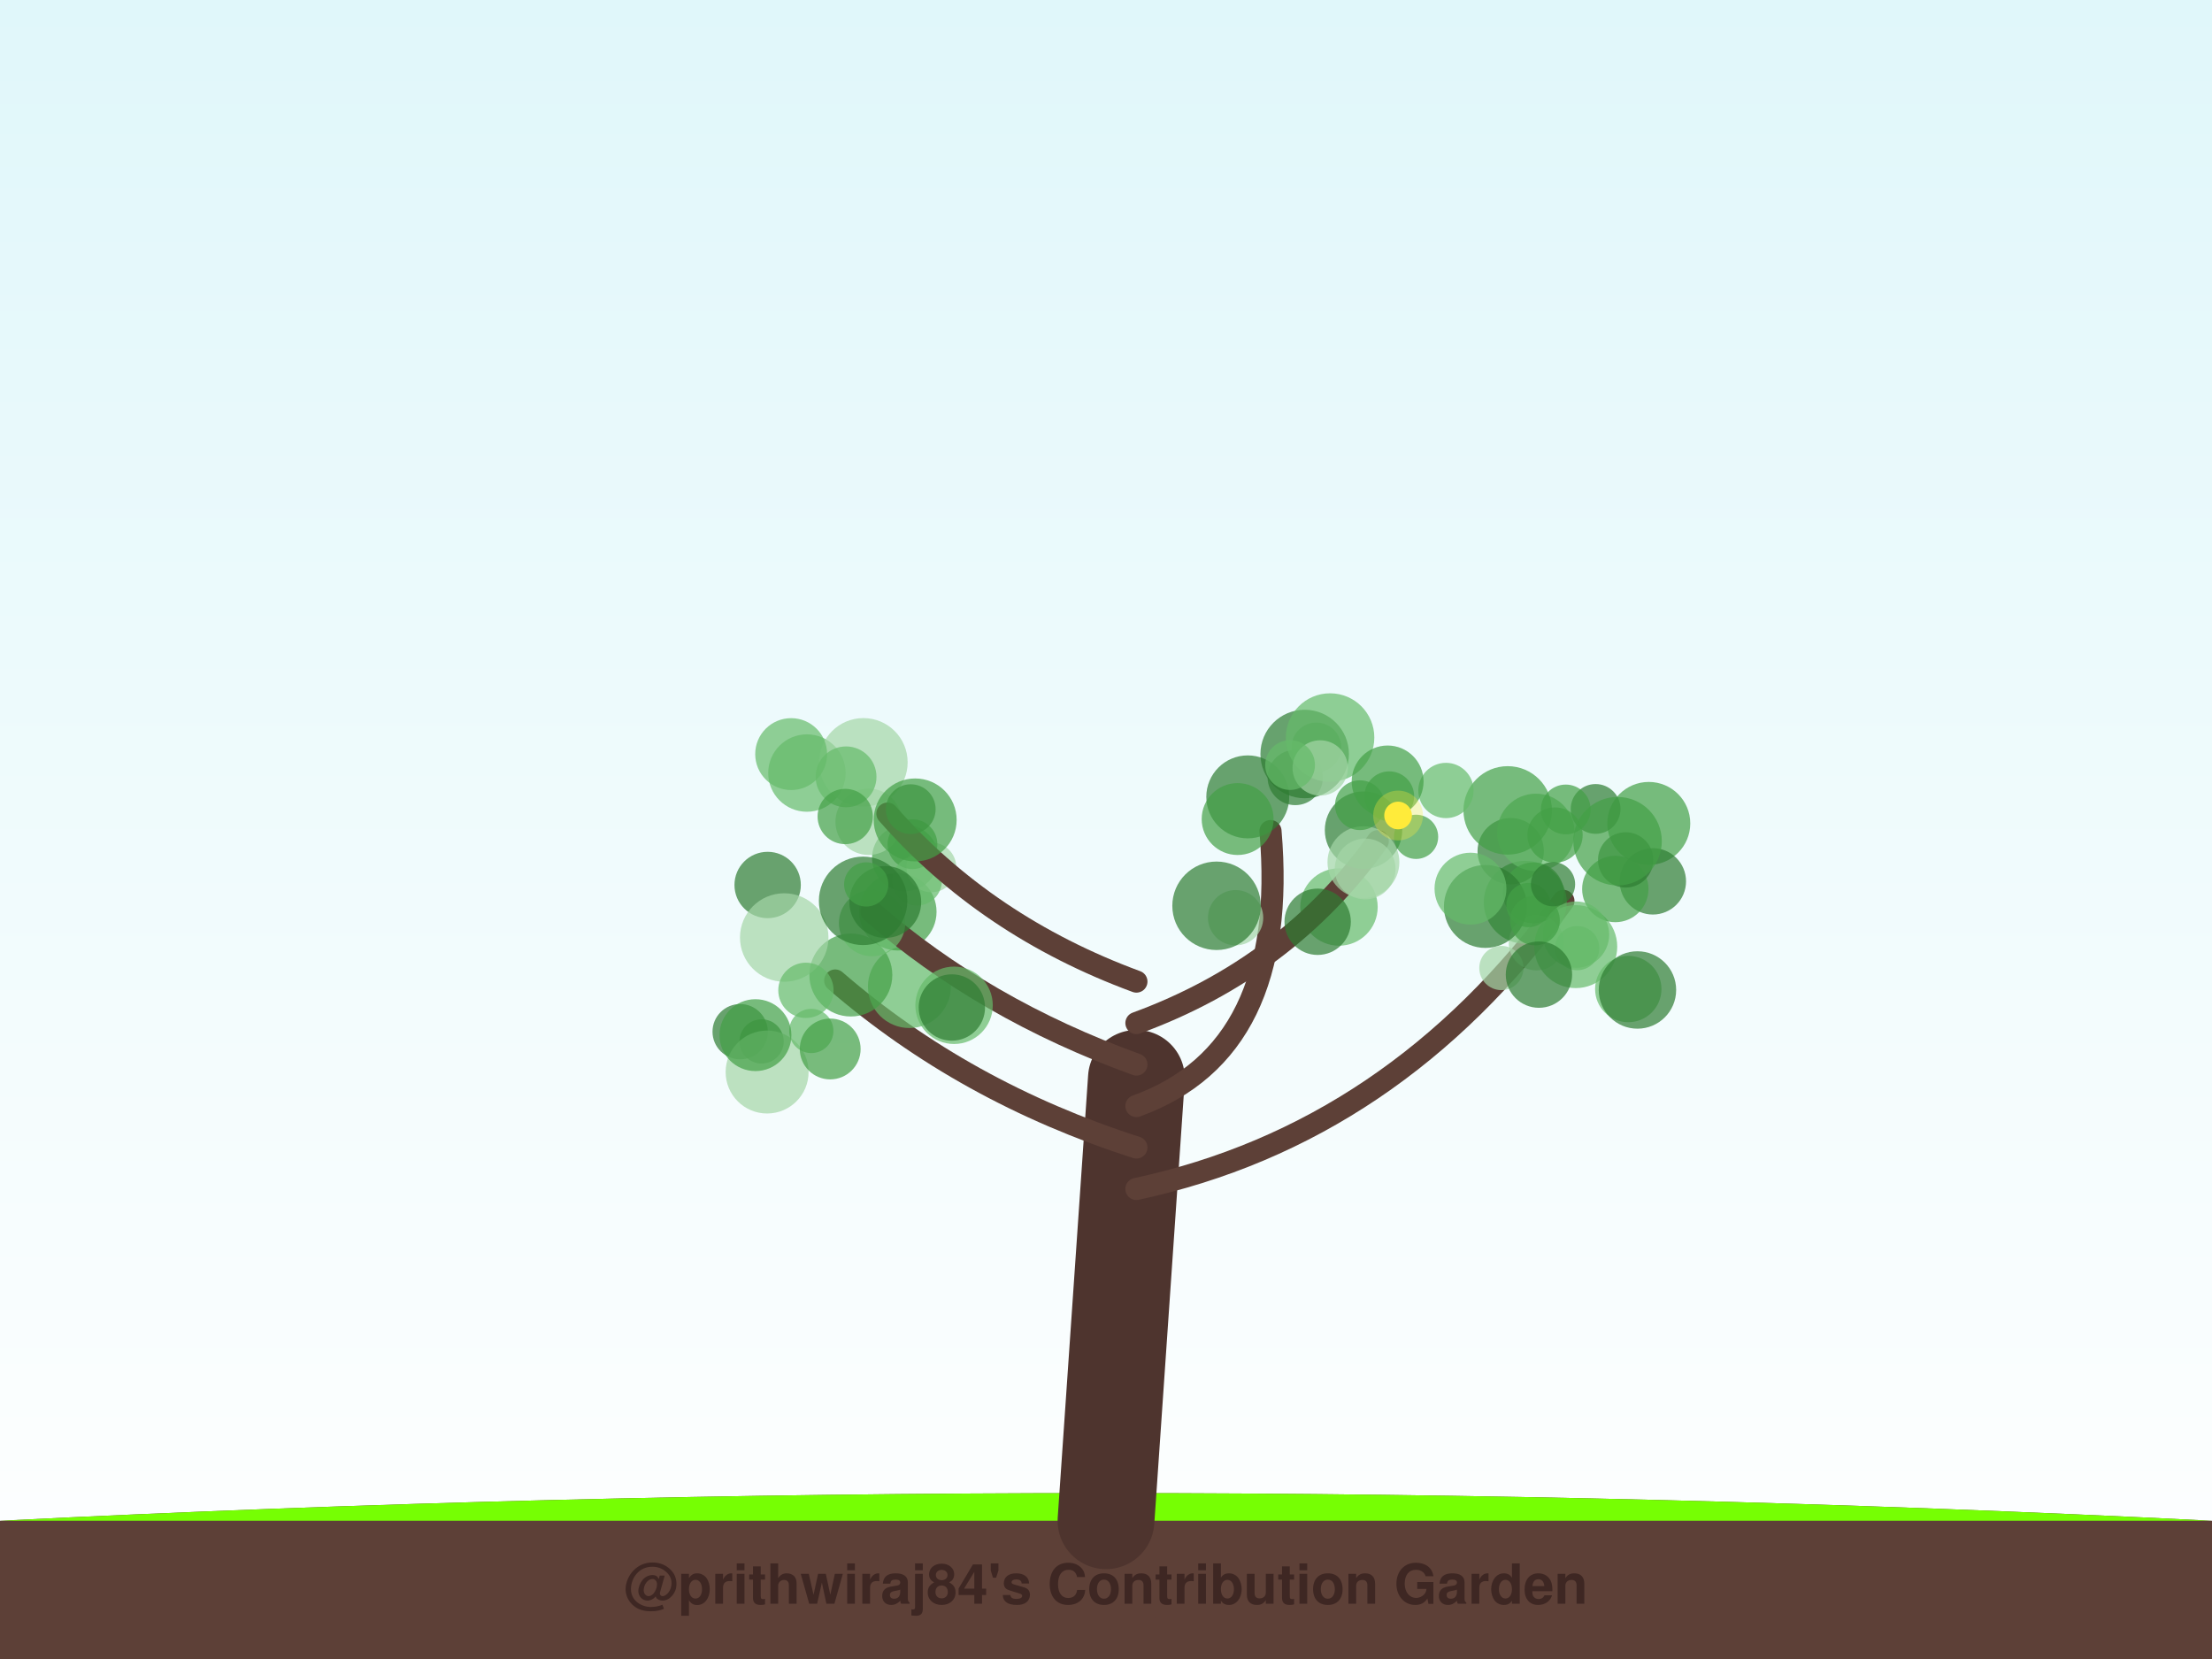
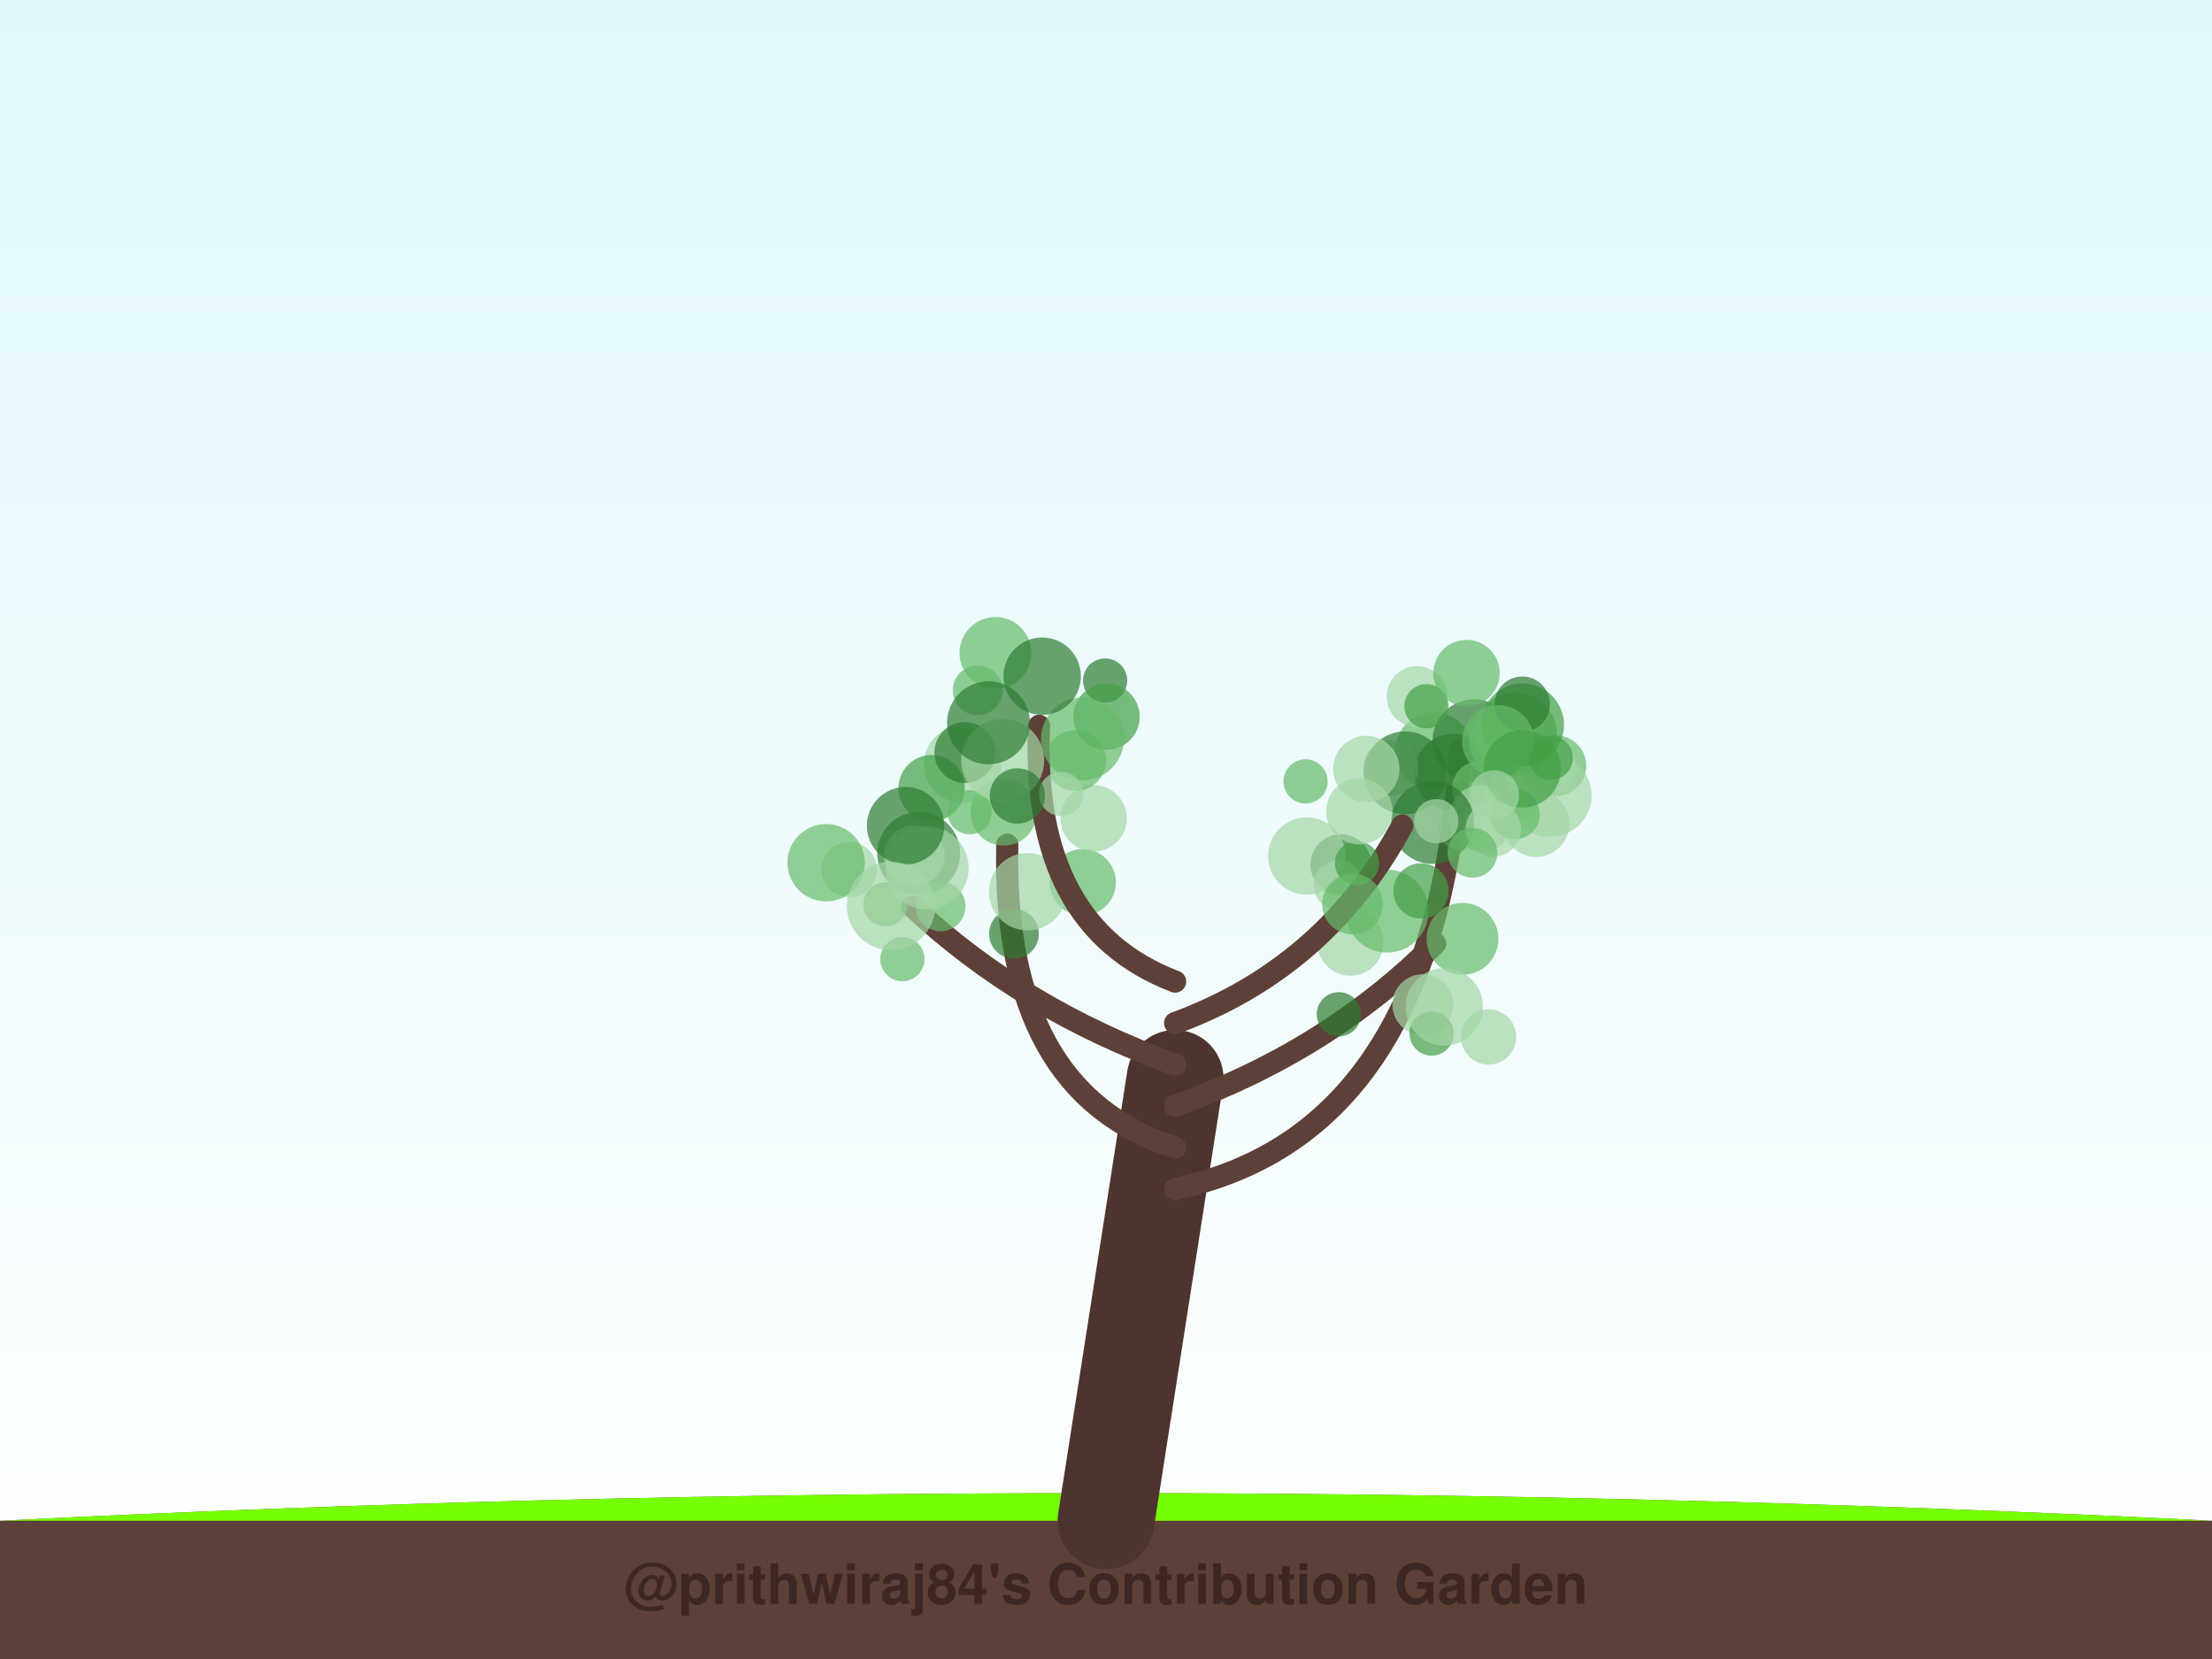
<svg xmlns="http://www.w3.org/2000/svg" width="800" height="600" viewBox="0 0 800 600">
  <defs>
    <linearGradient id="sky" x1="0%" y1="0%" x2="0%" y2="100%">
      <stop offset="0%" style="stop-color:#e0f7fa;stop-opacity:1" />
      <stop offset="100%" style="stop-color:#ffffff;stop-opacity:1" />
    </linearGradient>
    <filter id="glow" x="-20%" y="-20%" width="140%" height="140%">
      <feGaussianBlur stdDeviation="2" result="coloredBlur" />
      <feMerge>
        <feMergeNode in="coloredBlur" />
        <feMergeNode in="SourceGraphic" />
      </feMerge>
    </filter>
  </defs>
  <rect width="100%" height="100%" fill="url(#sky)" />
  <path d="M0,550 Q400,530 800,550 L800,600 L0,600 Z" stroke="#4e342e" stroke-width="0" fill="#5d4037" stroke-linecap="round" stroke-opacity="1.0" />
  <path d="M0,550 Q400,530 800,550" stroke="none" stroke-width="0" fill="#76ff03" stroke-linecap="round" stroke-opacity="0.1" />
-   <path d="M400,550 Q405.5,470.0 411,390" stroke="#4e342e" stroke-width="35" fill="none" stroke-linecap="round" stroke-opacity="1.0" />
-   <path d="M411,430 Q504.142,410 565.436,325.832" stroke="#5d4037" stroke-width="8" fill="none" stroke-linecap="round" stroke-opacity="1.0" />
-   <circle cx="596.309" cy="297.796" r="15" fill="#43a047" fill-opacity="0.7" />
-   <circle cx="588.889" cy="357.698" r="12" fill="#66bb6a" fill-opacity="0.7" />
-   <circle cx="551.638" cy="326.328" r="15" fill="#43a047" fill-opacity="0.7" />
-   <circle cx="555.664" cy="340.957" r="10" fill="#a5d6a7" fill-opacity="0.7" />
-   <circle cx="577.081" cy="292.561" r="9" fill="#2e7d32" fill-opacity="0.7" />
-   <circle cx="569.892" cy="342.361" r="15" fill="#66bb6a" fill-opacity="0.7" />
-   <circle cx="546.367" cy="307.833" r="12" fill="#2e7d32" fill-opacity="0.7" />
-   <circle cx="555.469" cy="301.042" r="14" fill="#66bb6a" fill-opacity="0.7" />
-   <circle cx="597.78" cy="318.756" r="12" fill="#2e7d32" fill-opacity="0.7" />
-   <circle cx="584.199" cy="321.525" r="12" fill="#43a047" fill-opacity="0.7" />
-   <circle cx="554.57" cy="322.901" r="11" fill="#43a047" fill-opacity="0.7" />
-   <circle cx="537.219" cy="327.831" r="15" fill="#2e7d32" fill-opacity="0.7" />
-   <circle cx="587.94" cy="310.996" r="10" fill="#2e7d32" fill-opacity="0.7" />
-   <circle cx="585.012" cy="304.226" r="16" fill="#43a047" fill-opacity="0.7" />
-   <circle cx="592.208" cy="358.039" r="14" fill="#2e7d32" fill-opacity="0.7" />
-   <circle cx="562.394" cy="302.008" r="10" fill="#43a047" fill-opacity="0.7" />
-   <circle cx="570.416" cy="342.902" r="8" fill="#66bb6a" fill-opacity="0.7" />
-   <circle cx="566.276" cy="292.75" r="9" fill="#43a047" fill-opacity="0.7" />
-   <circle cx="542.999" cy="350.093" r="8" fill="#a5d6a7" fill-opacity="0.7" />
-   <circle cx="545.277" cy="293.092" r="16" fill="#43a047" fill-opacity="0.7" />
-   <circle cx="552.801" cy="327.325" r="8" fill="#43a047" fill-opacity="0.7" />
-   <circle cx="569.983" cy="338.027" r="12" fill="#66bb6a" fill-opacity="0.7" />
-   <circle cx="555.145" cy="332.896" r="9" fill="#43a047" fill-opacity="0.7" />
-   <circle cx="556.58" cy="352.486" r="12" fill="#2e7d32" fill-opacity="0.7" />
-   <circle cx="561.672" cy="319.788" r="8" fill="#2e7d32" fill-opacity="0.7" />
-   <circle cx="531.817" cy="321.394" r="13" fill="#66bb6a" fill-opacity="0.7" />
-   <path d="M411,415 Q348.721,395 302.06,354.613" stroke="#5d4037" stroke-width="8" fill="none" stroke-linecap="round" stroke-opacity="1.0" />
-   <circle cx="267.687" cy="373.119" r="10" fill="#2e7d32" fill-opacity="0.7" />
-   <circle cx="277.629" cy="320.068" r="12" fill="#2e7d32" fill-opacity="0.7" />
-   <circle cx="328.9" cy="356.8" r="15" fill="#66bb6a" fill-opacity="0.7" />
-   <circle cx="324.716" cy="329.759" r="14" fill="#43a047" fill-opacity="0.7" />
-   <circle cx="275.444" cy="376.632" r="8" fill="#2e7d32" fill-opacity="0.7" />
-   <circle cx="277.439" cy="387.713" r="15" fill="#a5d6a7" fill-opacity="0.7" />
-   <circle cx="293.416" cy="372.864" r="8" fill="#66bb6a" fill-opacity="0.7" />
-   <circle cx="307.719" cy="352.629" r="15" fill="#43a047" fill-opacity="0.7" />
-   <circle cx="273.217" cy="374.374" r="13" fill="#43a047" fill-opacity="0.7" />
-   <circle cx="300.255" cy="379.376" r="11" fill="#43a047" fill-opacity="0.7" />
-   <path d="M411,400 Q466.31,380 459.492,300.576" stroke="#5d4037" stroke-width="8" fill="none" stroke-linecap="round" stroke-opacity="1.0" />
-   <circle cx="484.261" cy="328.034" r="14" fill="#66bb6a" fill-opacity="0.7" />
-   <circle cx="451.276" cy="288.2" r="15" fill="#2e7d32" fill-opacity="0.7" />
-   <circle cx="447.606" cy="296.221" r="13" fill="#43a047" fill-opacity="0.7" />
-   <circle cx="446.873" cy="331.904" r="10" fill="#a5d6a7" fill-opacity="0.7" />
-   <circle cx="439.985" cy="327.591" r="16" fill="#2e7d32" fill-opacity="0.7" />
-   <circle cx="468.447" cy="281.191" r="10" fill="#2e7d32" fill-opacity="0.7" />
-   <circle cx="476.08" cy="270.328" r="9" fill="#66bb6a" fill-opacity="0.7" />
-   <circle cx="471.854" cy="272.696" r="16" fill="#2e7d32" fill-opacity="0.7" />
-   <circle cx="481.042" cy="266.742" r="16" fill="#66bb6a" fill-opacity="0.7" />
-   <circle cx="477.469" cy="277.74" r="10" fill="#a5d6a7" fill-opacity="0.7" />
-   <path d="M411,385 Q355.69,365 315.201,329.69" stroke="#5d4037" stroke-width="8" fill="none" stroke-linecap="round" stroke-opacity="1.0" />
-   <circle cx="283.624" cy="339.064" r="16" fill="#a5d6a7" fill-opacity="0.7" />
-   <circle cx="327.379" cy="310.311" r="12" fill="#43a047" fill-opacity="0.7" />
-   <circle cx="291.472" cy="358.166" r="10" fill="#66bb6a" fill-opacity="0.7" />
-   <circle cx="315.401" cy="333.85" r="12" fill="#66bb6a" fill-opacity="0.7" />
-   <circle cx="336.857" cy="313.698" r="9" fill="#a5d6a7" fill-opacity="0.7" />
-   <circle cx="314.147" cy="297.202" r="12" fill="#a5d6a7" fill-opacity="0.7" />
-   <circle cx="345.054" cy="363.58" r="14" fill="#66bb6a" fill-opacity="0.7" />
-   <circle cx="344.251" cy="364.378" r="12" fill="#2e7d32" fill-opacity="0.7" />
-   <circle cx="330.006" cy="305.31" r="9" fill="#43a047" fill-opacity="0.7" />
-   <circle cx="331.651" cy="318.514" r="9" fill="#66bb6a" fill-opacity="0.7" />
-   <path d="M411,370 Q465.646,350 498.285,304.226" stroke="#5d4037" stroke-width="8" fill="none" stroke-linecap="round" stroke-opacity="1.0" />
-   <circle cx="493.136" cy="300.234" r="14" fill="#2e7d32" fill-opacity="0.7" />
-   <circle cx="502.441" cy="287.975" r="9" fill="#43a047" fill-opacity="0.7" />
-   <circle cx="512.143" cy="302.653" r="8" fill="#43a047" fill-opacity="0.7" />
-   <circle cx="466.574" cy="276.688" r="9" fill="#66bb6a" fill-opacity="0.7" />
-   <circle cx="522.948" cy="285.889" r="10" fill="#66bb6a" fill-opacity="0.7" />
-   <circle cx="493.105" cy="311.807" r="13" fill="#a5d6a7" fill-opacity="0.7" />
-   <circle cx="501.853" cy="282.625" r="13" fill="#43a047" fill-opacity="0.7" />
-   <circle cx="491.83" cy="291.214" r="9" fill="#43a047" fill-opacity="0.7" />
-   <circle cx="493.72" cy="314.268" r="11" fill="#a5d6a7" fill-opacity="0.7" />
-   <circle cx="476.55" cy="333.369" r="12" fill="#2e7d32" fill-opacity="0.7" />
-   <circle cx="505.634" cy="294.936" r="5" fill="#ffeb3b" fill-opacity="1.0" />
-   <circle cx="505.634" cy="294.936" r="9" fill="#ffeb3b" fill-opacity="0.3" />
-   <path d="M411,355 Q356.686,335 320.943,294.256" stroke="#5d4037" stroke-width="8" fill="none" stroke-linecap="round" stroke-opacity="1.0" />
-   <circle cx="320.165" cy="326.211" r="13" fill="#2e7d32" fill-opacity="0.7" />
-   <circle cx="291.831" cy="279.583" r="14" fill="#66bb6a" fill-opacity="0.7" />
-   <circle cx="312.264" cy="275.706" r="16" fill="#a5d6a7" fill-opacity="0.7" />
-   <circle cx="329.378" cy="292.645" r="9" fill="#2e7d32" fill-opacity="0.7" />
-   <circle cx="305.989" cy="280.956" r="11" fill="#66bb6a" fill-opacity="0.7" />
-   <circle cx="312.154" cy="325.805" r="16" fill="#2e7d32" fill-opacity="0.7" />
-   <circle cx="330.983" cy="296.54" r="15" fill="#43a047" fill-opacity="0.7" />
-   <circle cx="313.278" cy="319.862" r="8" fill="#43a047" fill-opacity="0.7" />
-   <circle cx="305.688" cy="295.299" r="10" fill="#43a047" fill-opacity="0.7" />
-   <circle cx="286.134" cy="272.733" r="13" fill="#66bb6a" fill-opacity="0.7" />
+   <path d="M400,550 Q412.5,470.0 425,390" stroke="#4e342e" stroke-width="35" fill="none" stroke-linecap="round" stroke-opacity="1.0" />
+   <path d="M425,430 Q519.659,410 528.11,271.224" stroke="#5d4037" stroke-width="8" fill="none" stroke-linecap="round" stroke-opacity="1.0" />
+   <circle cx="518.572" cy="271.61" r="14" fill="#66bb6a" fill-opacity="0.7" />
+   <circle cx="545.447" cy="285.835" r="12" fill="#a5d6a7" fill-opacity="0.7" />
+   <circle cx="562.683" cy="276.953" r="11" fill="#66bb6a" fill-opacity="0.7" />
+   <circle cx="560.099" cy="277.576" r="10" fill="#a5d6a7" fill-opacity="0.7" />
+   <circle cx="533.098" cy="267.904" r="15" fill="#2e7d32" fill-opacity="0.7" />
+   <circle cx="525.475" cy="279.43" r="14" fill="#2e7d32" fill-opacity="0.7" />
+   <circle cx="512.509" cy="251.941" r="11" fill="#a5d6a7" fill-opacity="0.7" />
+   <circle cx="548.085" cy="265.48" r="15" fill="#66bb6a" fill-opacity="0.7" />
+   <circle cx="560.625" cy="287.665" r="15" fill="#a5d6a7" fill-opacity="0.7" />
+   <circle cx="542.3" cy="268.262" r="11" fill="#66bb6a" fill-opacity="0.7" />
+   <circle cx="527.997" cy="299.366" r="8" fill="#a5d6a7" fill-opacity="0.7" />
+   <circle cx="550.644" cy="262.146" r="15" fill="#43a047" fill-opacity="0.7" />
+   <circle cx="503.017" cy="277.739" r="10" fill="#a5d6a7" fill-opacity="0.7" />
+   <circle cx="560.837" cy="274.098" r="8" fill="#43a047" fill-opacity="0.7" />
+   <circle cx="535.152" cy="285.202" r="10" fill="#66bb6a" fill-opacity="0.7" />
+   <circle cx="515.898" cy="255.419" r="8" fill="#43a047" fill-opacity="0.7" />
+   <circle cx="535.896" cy="295.899" r="12" fill="#a5d6a7" fill-opacity="0.7" />
+   <circle cx="518.106" cy="297.448" r="15" fill="#2e7d32" fill-opacity="0.7" />
+   <circle cx="508.177" cy="279.507" r="15" fill="#2e7d32" fill-opacity="0.7" />
+   <circle cx="550.568" cy="254.653" r="10" fill="#2e7d32" fill-opacity="0.7" />
+   <circle cx="555.561" cy="297.934" r="12" fill="#a5d6a7" fill-opacity="0.7" />
+   <circle cx="541.824" cy="268.008" r="13" fill="#66bb6a" fill-opacity="0.7" />
+   <circle cx="519.449" cy="296.98" r="8" fill="#a5d6a7" fill-opacity="0.7" />
+   <circle cx="547.918" cy="294.5" r="9" fill="#66bb6a" fill-opacity="0.7" />
+   <circle cx="530.391" cy="243.414" r="12" fill="#66bb6a" fill-opacity="0.7" />
+   <circle cx="550.526" cy="278.108" r="14" fill="#43a047" fill-opacity="0.7" />
+   <path d="M425,415 Q362.386,395 364.289,305.474" stroke="#5d4037" stroke-width="8" fill="none" stroke-linecap="round" stroke-opacity="1.0" />
+   <circle cx="391.581" cy="319.08" r="12" fill="#66bb6a" fill-opacity="0.7" />
+   <circle cx="395.538" cy="295.973" r="12" fill="#a5d6a7" fill-opacity="0.7" />
+   <circle cx="362.969" cy="293.812" r="12" fill="#66bb6a" fill-opacity="0.7" />
+   <circle cx="332.268" cy="308.671" r="15" fill="#2e7d32" fill-opacity="0.7" />
+   <circle cx="366.72" cy="337.702" r="9" fill="#2e7d32" fill-opacity="0.7" />
+   <circle cx="348.134" cy="276.375" r="14" fill="#a5d6a7" fill-opacity="0.7" />
+   <circle cx="389.006" cy="275.032" r="11" fill="#66bb6a" fill-opacity="0.7" />
+   <circle cx="371.678" cy="322.504" r="14" fill="#a5d6a7" fill-opacity="0.7" />
+   <circle cx="336.918" cy="285.062" r="12" fill="#43a047" fill-opacity="0.7" />
+   <circle cx="348.94" cy="272.15" r="11" fill="#2e7d32" fill-opacity="0.7" />
+   <path d="M425,400 Q480.455,380 519.056,341.227" stroke="#5d4037" stroke-width="8" fill="none" stroke-linecap="round" stroke-opacity="1.0" />
+   <circle cx="528.916" cy="339.551" r="13" fill="#66bb6a" fill-opacity="0.7" />
+   <circle cx="488.39" cy="340.89" r="12" fill="#a5d6a7" fill-opacity="0.7" />
+   <circle cx="538.38" cy="375.03" r="10" fill="#a5d6a7" fill-opacity="0.7" />
+   <circle cx="484.938" cy="312.7" r="11" fill="#2e7d32" fill-opacity="0.7" />
+   <circle cx="514.579" cy="363.351" r="11" fill="#a5d6a7" fill-opacity="0.7" />
+   <circle cx="517.766" cy="373.788" r="8" fill="#43a047" fill-opacity="0.7" />
+   <circle cx="501.65" cy="329.525" r="15" fill="#66bb6a" fill-opacity="0.7" />
+   <circle cx="522.353" cy="364.166" r="14" fill="#a5d6a7" fill-opacity="0.7" />
+   <circle cx="484.204" cy="366.82" r="8" fill="#2e7d32" fill-opacity="0.7" />
+   <circle cx="484.094" cy="320.1" r="9" fill="#a5d6a7" fill-opacity="0.7" />
+   <path d="M425,385 Q369.545,365 329.932,327.878" stroke="#5d4037" stroke-width="8" fill="none" stroke-linecap="round" stroke-opacity="1.0" />
+   <circle cx="350.697" cy="293.745" r="8" fill="#66bb6a" fill-opacity="0.7" />
+   <circle cx="340.187" cy="327.804" r="9" fill="#66bb6a" fill-opacity="0.7" />
+   <circle cx="330.696" cy="309.4" r="11" fill="#a5d6a7" fill-opacity="0.7" />
+   <circle cx="307.15" cy="314.474" r="10" fill="#a5d6a7" fill-opacity="0.7" />
+   <circle cx="320.221" cy="327.061" r="8" fill="#66bb6a" fill-opacity="0.7" />
+   <circle cx="326.36" cy="346.872" r="8" fill="#66bb6a" fill-opacity="0.7" />
+   <circle cx="335.331" cy="313.946" r="15" fill="#a5d6a7" fill-opacity="0.7" />
+   <circle cx="327.521" cy="298.618" r="14" fill="#2e7d32" fill-opacity="0.7" />
+   <circle cx="298.779" cy="312.014" r="14" fill="#66bb6a" fill-opacity="0.7" />
+   <circle cx="322.265" cy="327.628" r="16" fill="#a5d6a7" fill-opacity="0.7" />
+   <path d="M425,370 Q479.432,350 507.16,298.579" stroke="#5d4037" stroke-width="8" fill="none" stroke-linecap="round" stroke-opacity="1.0" />
+   <circle cx="540.409" cy="287.586" r="9" fill="#a5d6a7" fill-opacity="0.7" />
+   <circle cx="540.067" cy="299.851" r="10" fill="#a5d6a7" fill-opacity="0.7" />
+   <circle cx="472.626" cy="309.601" r="14" fill="#a5d6a7" fill-opacity="0.7" />
+   <circle cx="490.811" cy="312.201" r="8" fill="#43a047" fill-opacity="0.7" />
+   <circle cx="491.627" cy="293.411" r="12" fill="#a5d6a7" fill-opacity="0.7" />
+   <circle cx="513.952" cy="322.217" r="10" fill="#43a047" fill-opacity="0.7" />
+   <circle cx="472.179" cy="282.604" r="8" fill="#66bb6a" fill-opacity="0.7" />
+   <circle cx="494.144" cy="278.105" r="12" fill="#a5d6a7" fill-opacity="0.7" />
+   <circle cx="489.163" cy="326.953" r="11" fill="#66bb6a" fill-opacity="0.7" />
+   <circle cx="532.541" cy="308.424" r="9" fill="#66bb6a" fill-opacity="0.7" />
+   <path d="M425,355 Q372.614,335 375.812,262.491" stroke="#5d4037" stroke-width="8" fill="none" stroke-linecap="round" stroke-opacity="1.0" />
+   <circle cx="362.647" cy="274.986" r="15" fill="#a5d6a7" fill-opacity="0.7" />
+   <circle cx="353.599" cy="249.654" r="9" fill="#66bb6a" fill-opacity="0.7" />
+   <circle cx="399.681" cy="246.134" r="8" fill="#2e7d32" fill-opacity="0.7" />
+   <circle cx="400.194" cy="259.207" r="12" fill="#43a047" fill-opacity="0.7" />
+   <circle cx="391.488" cy="267.256" r="15" fill="#66bb6a" fill-opacity="0.7" />
+   <circle cx="383.752" cy="287.119" r="8" fill="#a5d6a7" fill-opacity="0.7" />
+   <circle cx="360.03" cy="236.158" r="13" fill="#66bb6a" fill-opacity="0.7" />
+   <circle cx="376.91" cy="244.563" r="14" fill="#2e7d32" fill-opacity="0.7" />
+   <circle cx="357.513" cy="261.414" r="15" fill="#2e7d32" fill-opacity="0.7" />
+   <circle cx="367.945" cy="287.861" r="10" fill="#2e7d32" fill-opacity="0.7" />
  <text x="400" y="580" font-family="Segoe UI, Helvetica, Arial, sans-serif" font-size="20" fill="#3e2723" text-anchor="middle" font-weight="bold">@prithwiraj84's Contribution Garden</text>
  <text x="400" y="595" font-family="Segoe UI, Helvetica, Arial, sans-serif" font-size="14" fill="#5d4037" text-anchor="middle" font-weight="bold">Grown over 5 years</text>
</svg>
